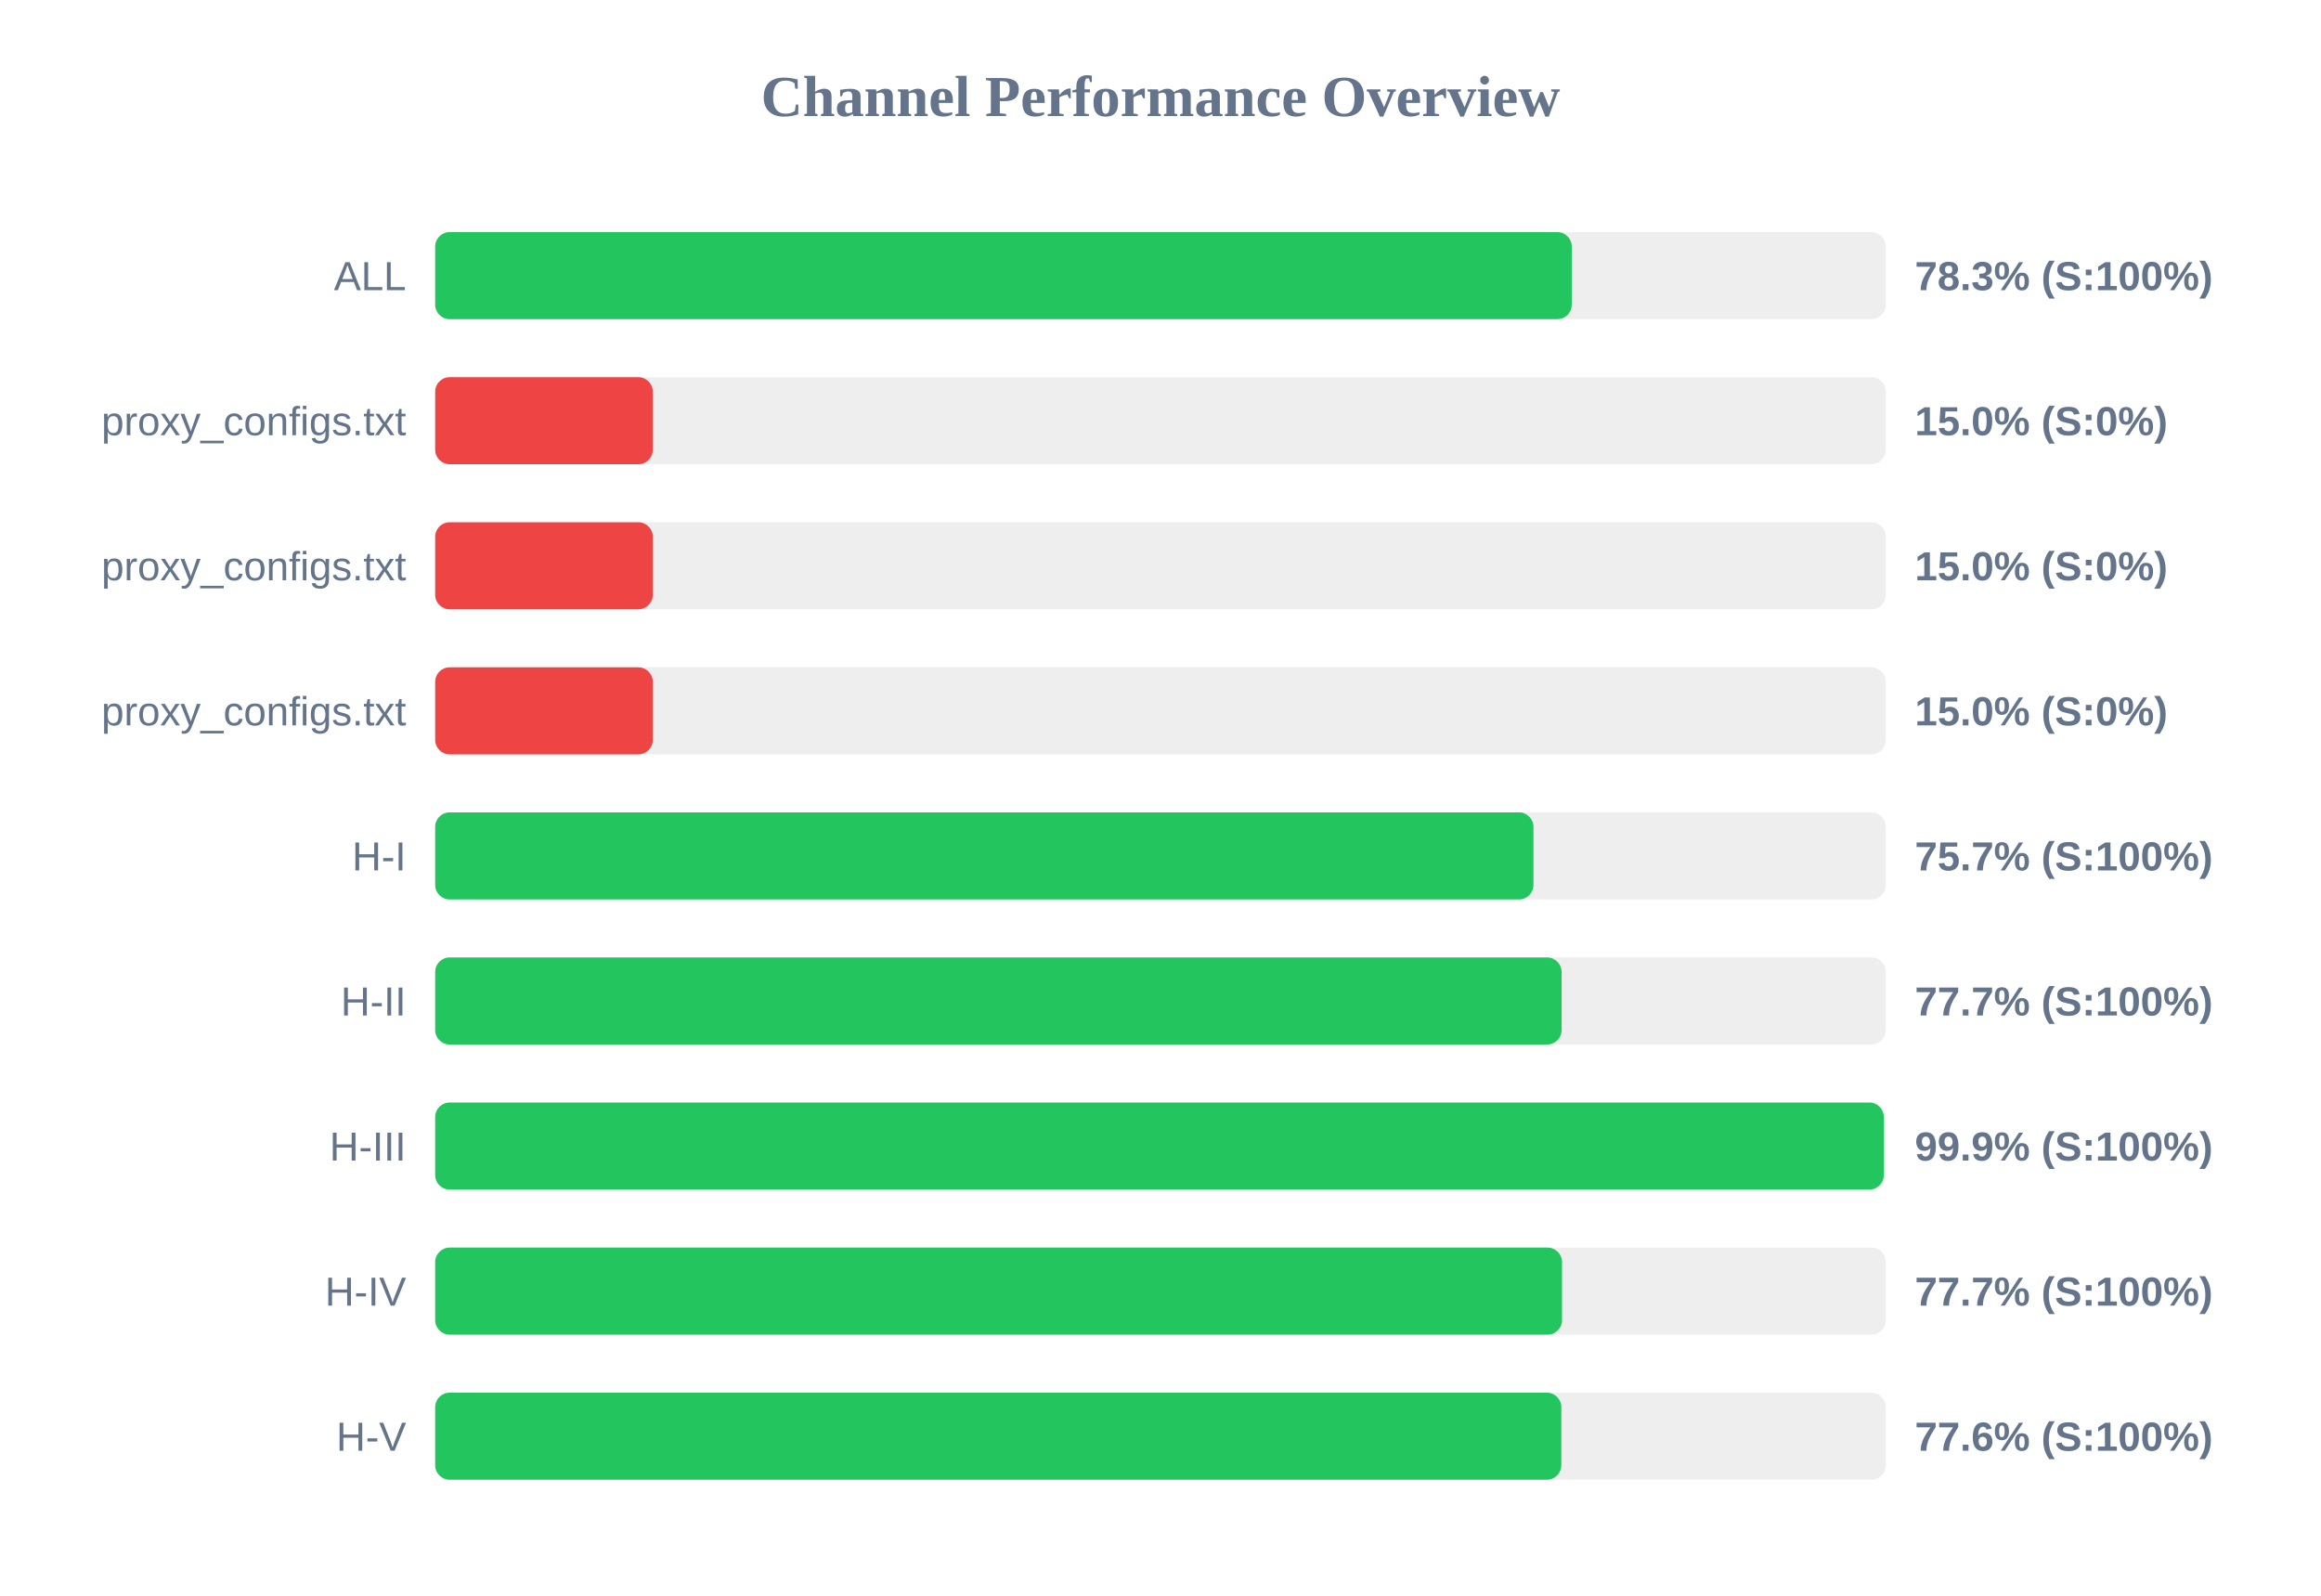
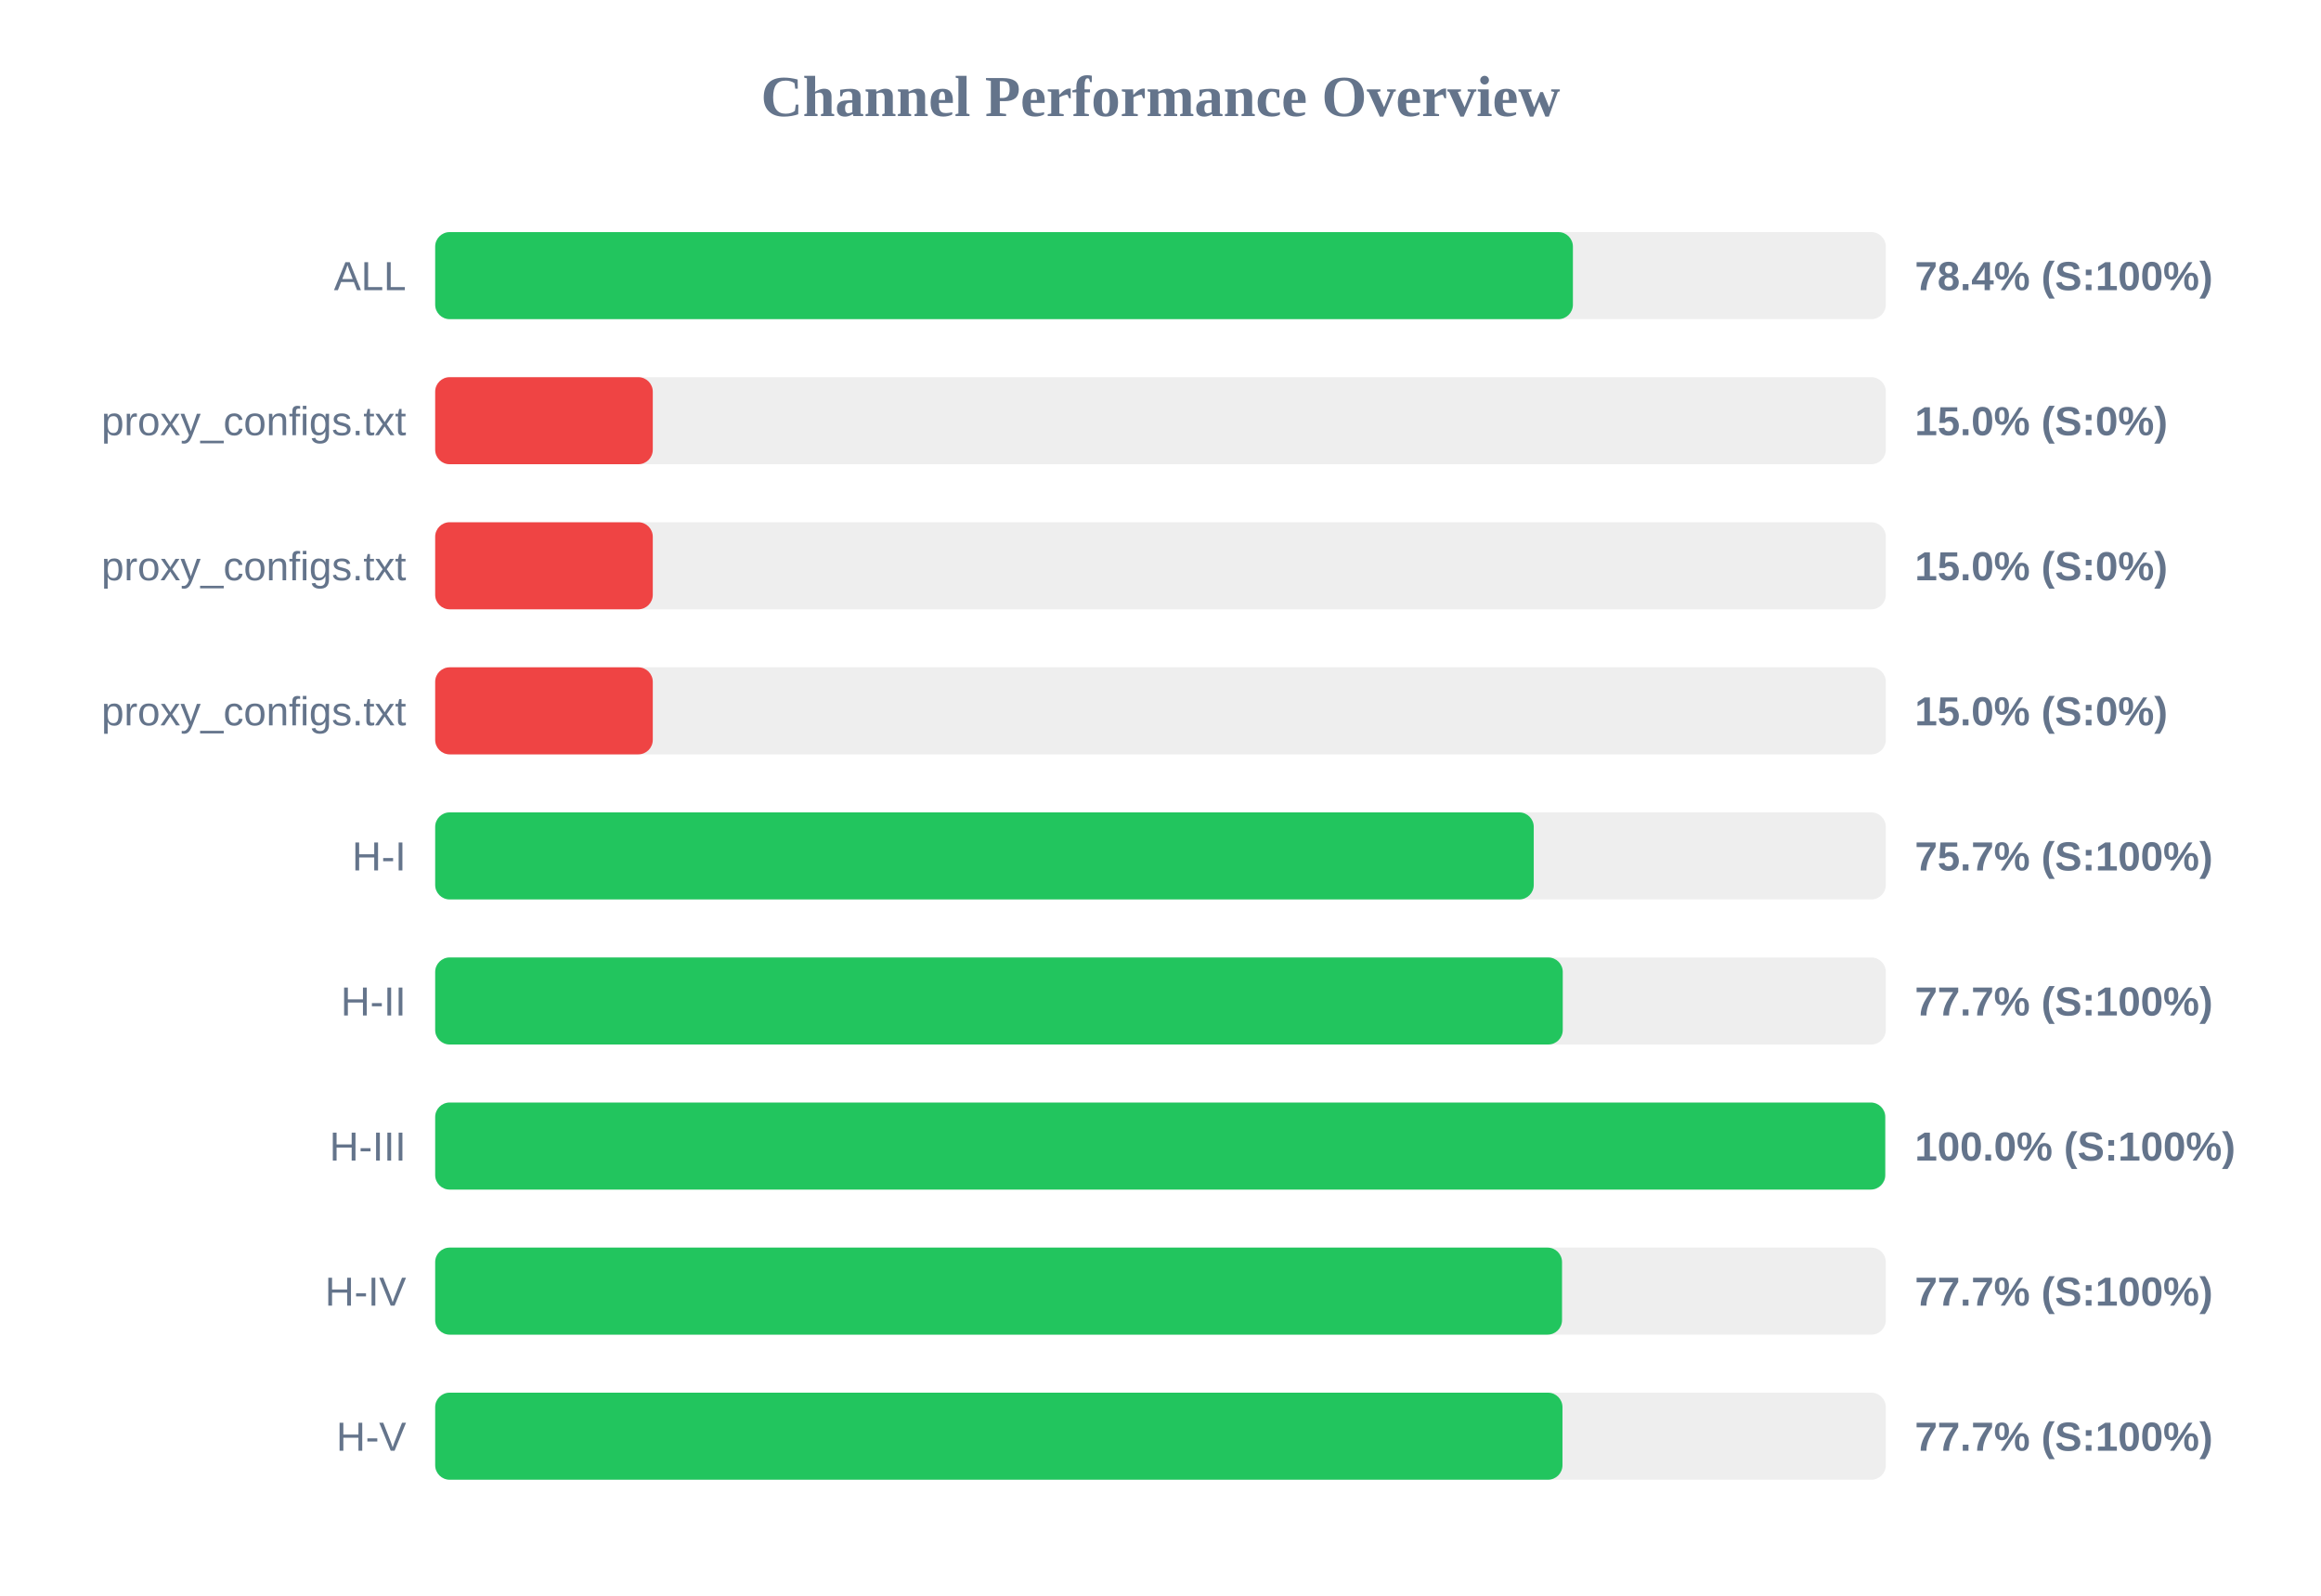
<svg xmlns="http://www.w3.org/2000/svg" width="800" height="550" version="1.1">
  <style>
        .row { font: 14px Arial; fill: #64748b; }
        .score { font: bold 14px Arial; fill: #64748b; }
    </style>
  <text x="400" y="40" text-anchor="middle" font-size="20px" font-weight="bold" fill="#64748b">Channel Performance Overview</text>
  <rect x="150" y="80" width="500" height="30" fill="#eee" rx="5" />
-   <rect x="150" y="80" width="391.75" height="30" fill="#22c55e" rx="5" />
+   <rect x="150" y="80" width="392.15" height="30" fill="#22c55e" rx="5" />
  <text x="140" y="100" text-anchor="end" class="row">ALL</text>
-   <text x="660" y="100" text-anchor="start" class="score">78.3% (S:100%)</text>
+   <text x="660" y="100" text-anchor="start" class="score">78.4% (S:100%)</text>
  <rect x="150" y="130" width="500" height="30" fill="#eee" rx="5" />
  <rect x="150" y="130" width="75.0" height="30" fill="#ef4444" rx="5" />
  <text x="140" y="150" text-anchor="end" class="row">proxy_configs.txt</text>
  <text x="660" y="150" text-anchor="start" class="score">15.0% (S:0%)</text>
  <rect x="150" y="180" width="500" height="30" fill="#eee" rx="5" />
  <rect x="150" y="180" width="75.0" height="30" fill="#ef4444" rx="5" />
  <text x="140" y="200" text-anchor="end" class="row">proxy_configs.txt</text>
  <text x="660" y="200" text-anchor="start" class="score">15.0% (S:0%)</text>
  <rect x="150" y="230" width="500" height="30" fill="#eee" rx="5" />
  <rect x="150" y="230" width="75.0" height="30" fill="#ef4444" rx="5" />
  <text x="140" y="250" text-anchor="end" class="row">proxy_configs.txt</text>
  <text x="660" y="250" text-anchor="start" class="score">15.0% (S:0%)</text>
  <rect x="150" y="280" width="500" height="30" fill="#eee" rx="5" />
-   <rect x="150" y="280" width="378.55" height="30" fill="#22c55e" rx="5" />
+   <rect x="150" y="280" width="378.65" height="30" fill="#22c55e" rx="5" />
  <text x="140" y="300" text-anchor="end" class="row">H-I</text>
  <text x="660" y="300" text-anchor="start" class="score">75.7% (S:100%)</text>
  <rect x="150" y="330" width="500" height="30" fill="#eee" rx="5" />
-   <rect x="150" y="330" width="388.25" height="30" fill="#22c55e" rx="5" />
+   <rect x="150" y="330" width="388.65" height="30" fill="#22c55e" rx="5" />
  <text x="140" y="350" text-anchor="end" class="row">H-II</text>
  <text x="660" y="350" text-anchor="start" class="score">77.7% (S:100%)</text>
  <rect x="150" y="380" width="500" height="30" fill="#eee" rx="5" />
-   <rect x="150" y="380" width="499.3" height="30" fill="#22c55e" rx="5" />
+   <rect x="150" y="380" width="499.8" height="30" fill="#22c55e" rx="5" />
  <text x="140" y="400" text-anchor="end" class="row">H-III</text>
-   <text x="660" y="400" text-anchor="start" class="score">99.9% (S:100%)</text>
+   <text x="660" y="400" text-anchor="start" class="score">100.0% (S:100%)</text>
  <rect x="150" y="430" width="500" height="30" fill="#eee" rx="5" />
  <rect x="150" y="430" width="388.4" height="30" fill="#22c55e" rx="5" />
  <text x="140" y="450" text-anchor="end" class="row">H-IV</text>
  <text x="660" y="450" text-anchor="start" class="score">77.7% (S:100%)</text>
  <rect x="150" y="480" width="500" height="30" fill="#eee" rx="5" />
-   <rect x="150" y="480" width="388.15" height="30" fill="#22c55e" rx="5" />
+   <rect x="150" y="480" width="388.55" height="30" fill="#22c55e" rx="5" />
  <text x="140" y="500" text-anchor="end" class="row">H-V</text>
-   <text x="660" y="500" text-anchor="start" class="score">77.6% (S:100%)</text>
+   <text x="660" y="500" text-anchor="start" class="score">77.7% (S:100%)</text>
</svg>
